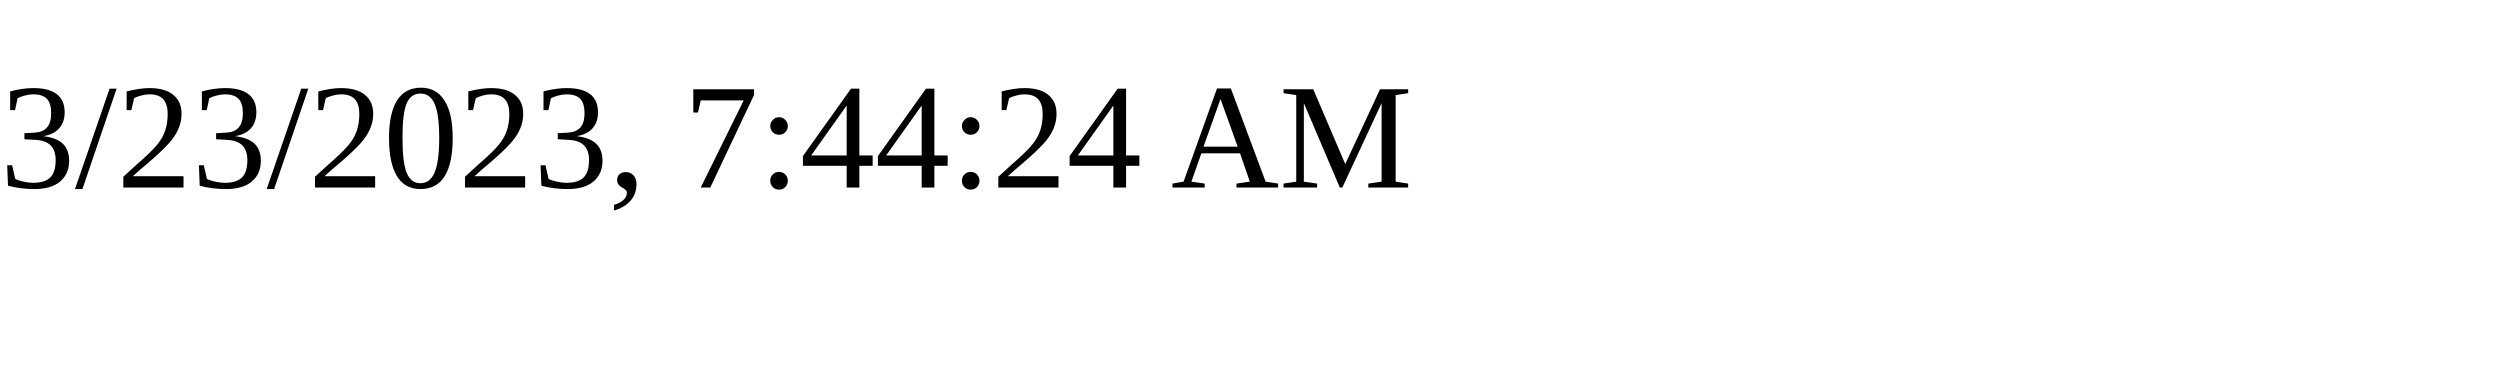
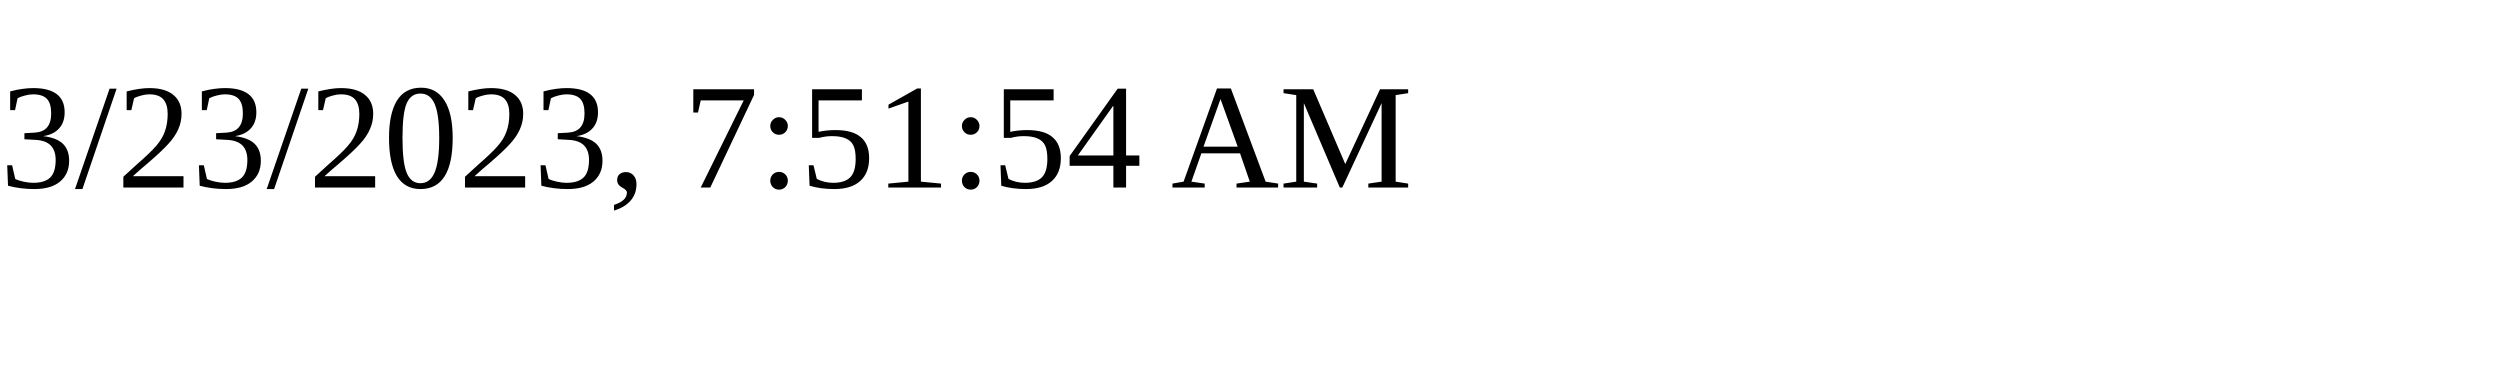
<svg xmlns="http://www.w3.org/2000/svg" height="30" width="200">
-   <text x="0" y="15">3/23/2023, 7:44:24 AM</text>
+   <text x="0" y="15">3/23/2023, 7:51:54 AM</text>
</svg>
